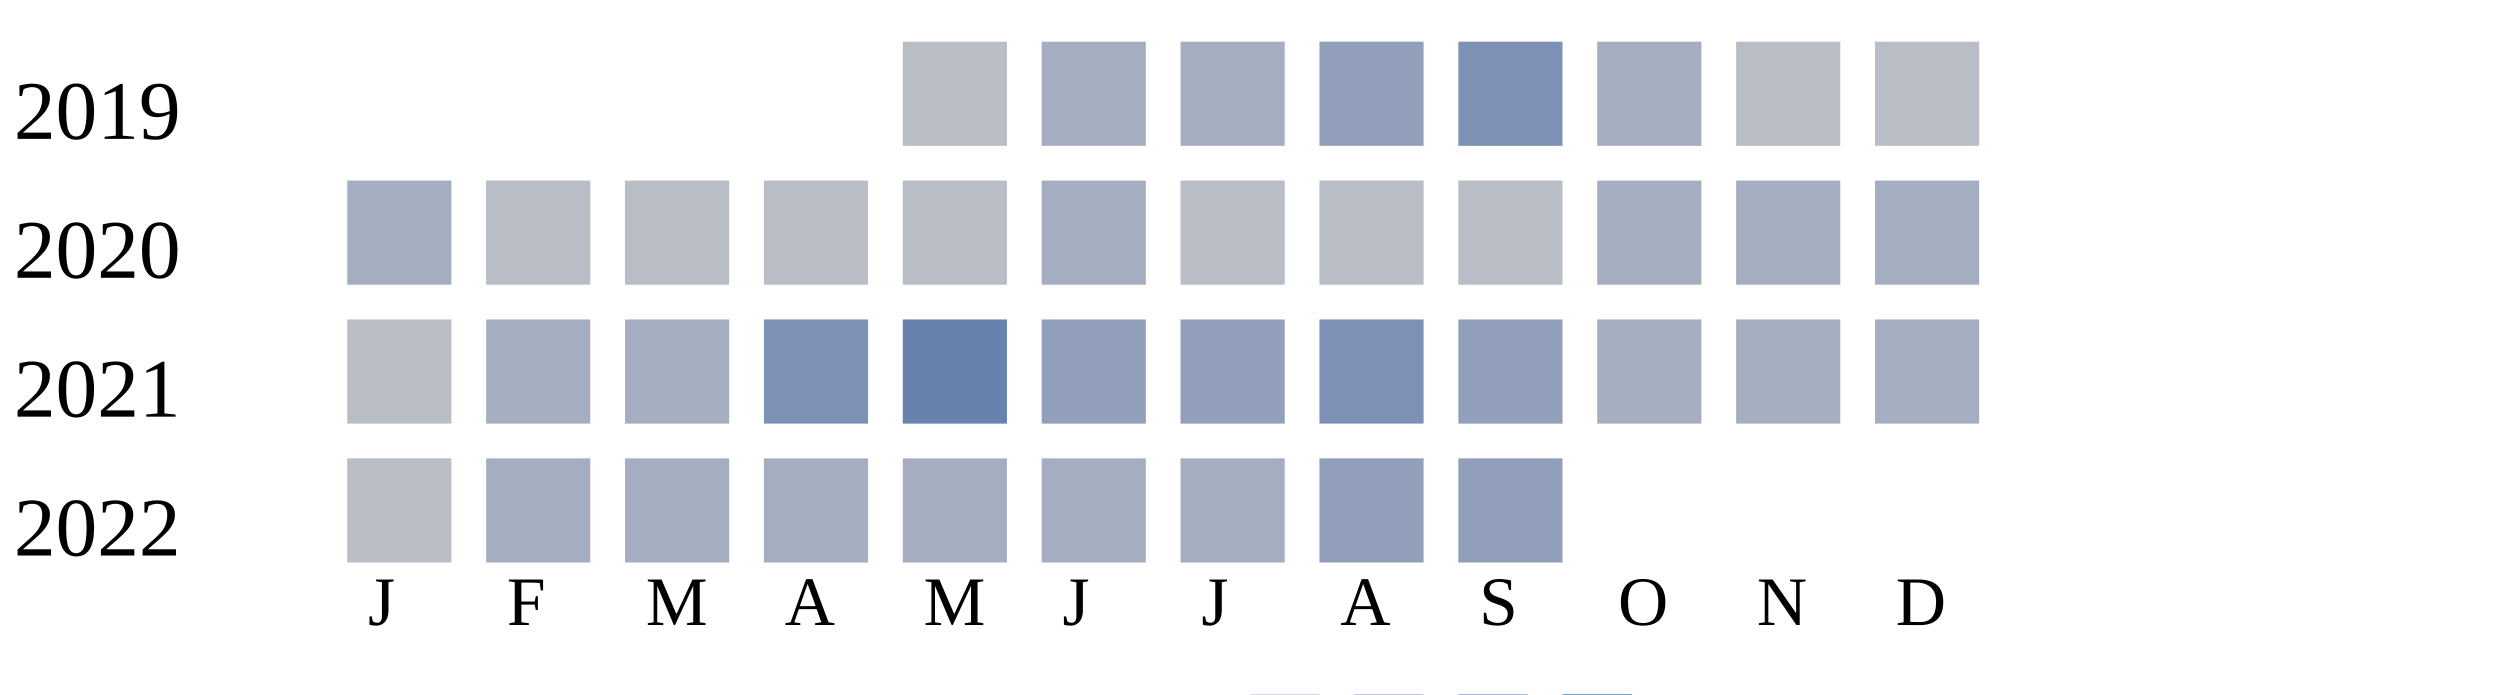
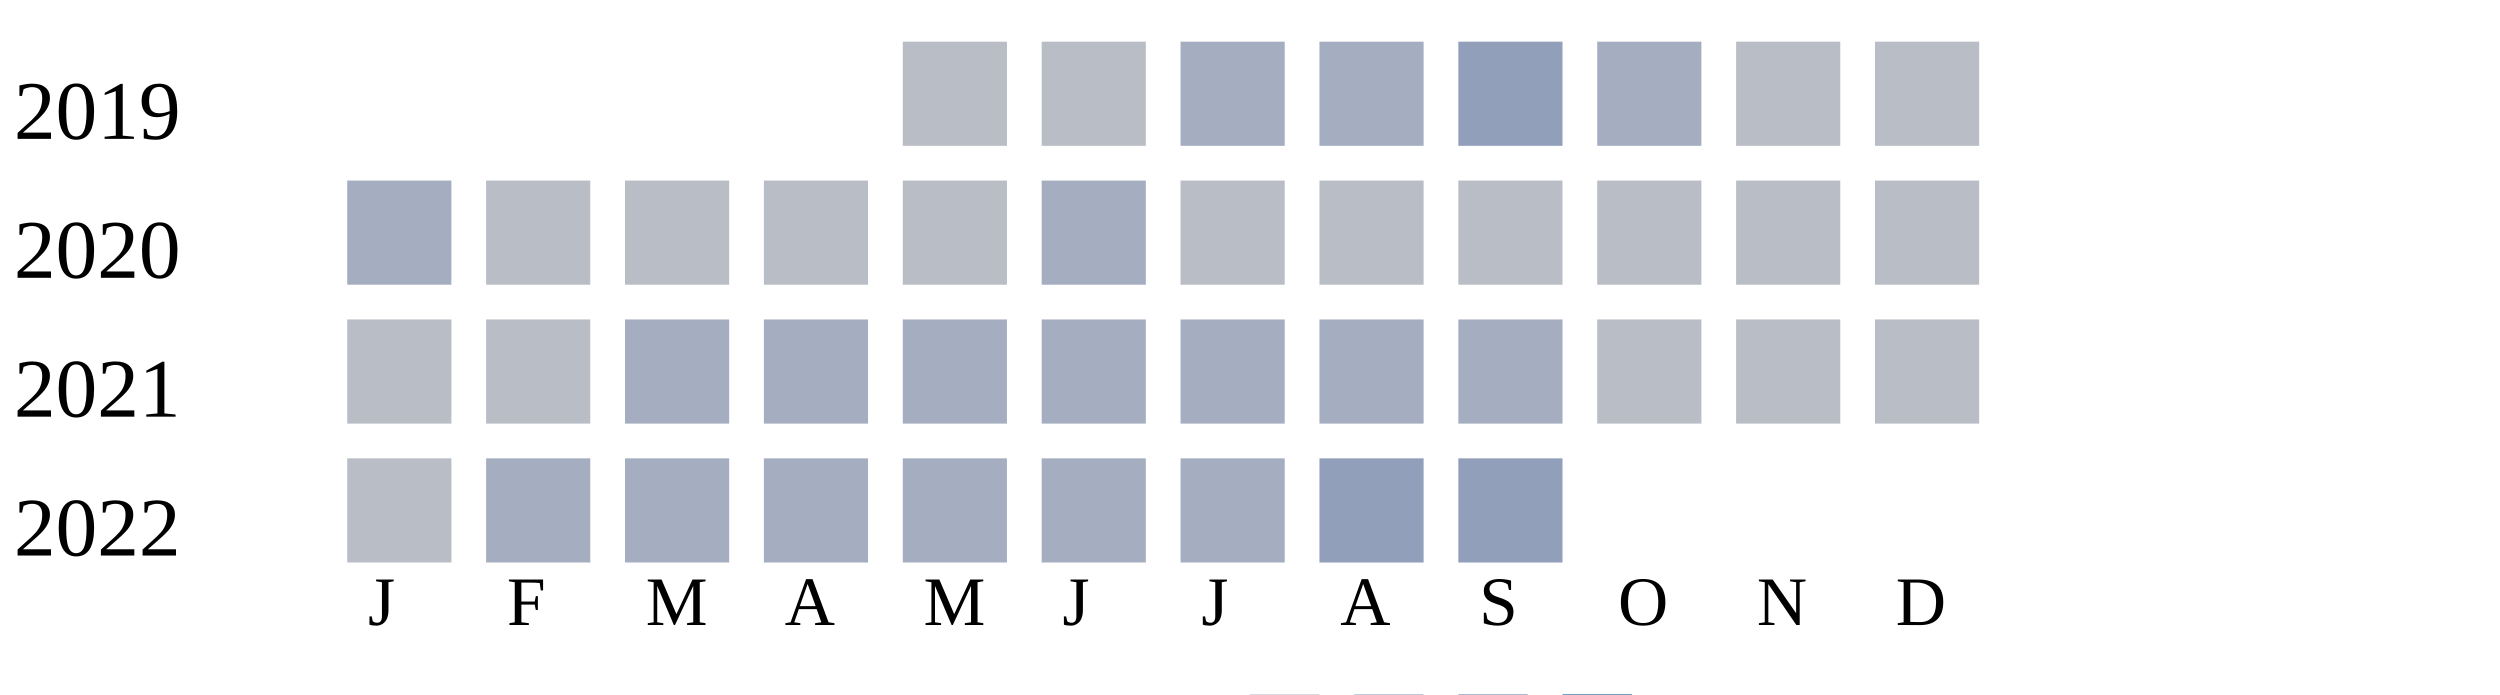
<svg xmlns="http://www.w3.org/2000/svg" width="360" height="100">
  <g transform="translate(0 0)">
    <text x="2" y="20">2019</text>
    <rect x="130" y="6" width="15" height="15" fill="#b9bdc6" />
-     <rect x="150" y="6" width="15" height="15" fill="#a5aec0" />
+     <rect x="150" y="6" width="15" height="15" fill="#b9bdc6" />
    <rect x="170" y="6" width="15" height="15" fill="#a5aec0" />
-     <rect x="190" y="6" width="15" height="15" fill="#919fba" />
-     <rect x="210" y="6" width="15" height="15" fill="#7d90b5" />
+     <rect x="190" y="6" width="15" height="15" fill="#a5aec0" />
+     <rect x="210" y="6" width="15" height="15" fill="#919fba" />
    <rect x="230" y="6" width="15" height="15" fill="#a5aec0" />
    <rect x="250" y="6" width="15" height="15" fill="#b9bdc6" />
    <rect x="270" y="6" width="15" height="15" fill="#b9bdc6" />
  </g>
  <g transform="translate(0 20)">
    <text x="2" y="20">2020</text>
    <rect x="50" y="6" width="15" height="15" fill="#a5aec0" />
    <rect x="70" y="6" width="15" height="15" fill="#b9bdc6" />
    <rect x="90" y="6" width="15" height="15" fill="#b9bdc6" />
    <rect x="110" y="6" width="15" height="15" fill="#b9bdc6" />
    <rect x="130" y="6" width="15" height="15" fill="#b9bdc6" />
    <rect x="150" y="6" width="15" height="15" fill="#a5aec0" />
    <rect x="170" y="6" width="15" height="15" fill="#b9bdc6" />
    <rect x="190" y="6" width="15" height="15" fill="#b9bdc6" />
    <rect x="210" y="6" width="15" height="15" fill="#b9bdc6" />
-     <rect x="230" y="6" width="15" height="15" fill="#a5aec0" />
-     <rect x="250" y="6" width="15" height="15" fill="#a5aec0" />
-     <rect x="270" y="6" width="15" height="15" fill="#a5aec0" />
+     <rect x="230" y="6" width="15" height="15" fill="#b9bdc6" />
+     <rect x="250" y="6" width="15" height="15" fill="#b9bdc6" />
+     <rect x="270" y="6" width="15" height="15" fill="#b9bdc6" />
  </g>
  <g transform="translate(0 40)">
    <text x="2" y="20">2021</text>
    <rect x="50" y="6" width="15" height="15" fill="#b9bdc6" />
-     <rect x="70" y="6" width="15" height="15" fill="#a5aec0" />
+     <rect x="70" y="6" width="15" height="15" fill="#b9bdc6" />
    <rect x="90" y="6" width="15" height="15" fill="#a5aec0" />
-     <rect x="110" y="6" width="15" height="15" fill="#7d90b5" />
-     <rect x="130" y="6" width="15" height="15" fill="#6882ae" />
-     <rect x="150" y="6" width="15" height="15" fill="#919fba" />
-     <rect x="170" y="6" width="15" height="15" fill="#919fba" />
-     <rect x="190" y="6" width="15" height="15" fill="#7d90b5" />
-     <rect x="210" y="6" width="15" height="15" fill="#919fba" />
-     <rect x="230" y="6" width="15" height="15" fill="#a5aec0" />
-     <rect x="250" y="6" width="15" height="15" fill="#a5aec0" />
-     <rect x="270" y="6" width="15" height="15" fill="#a5aec0" />
+     <rect x="110" y="6" width="15" height="15" fill="#a5aec0" />
+     <rect x="130" y="6" width="15" height="15" fill="#a5aec0" />
+     <rect x="150" y="6" width="15" height="15" fill="#a5aec0" />
+     <rect x="170" y="6" width="15" height="15" fill="#a5aec0" />
+     <rect x="190" y="6" width="15" height="15" fill="#a5aec0" />
+     <rect x="210" y="6" width="15" height="15" fill="#a5aec0" />
+     <rect x="230" y="6" width="15" height="15" fill="#b9bdc6" />
+     <rect x="250" y="6" width="15" height="15" fill="#b9bdc6" />
+     <rect x="270" y="6" width="15" height="15" fill="#b9bdc6" />
  </g>
  <g transform="translate(0 60)">
    <text x="2" y="20">2022</text>
    <rect x="50" y="6" width="15" height="15" fill="#b9bdc6" />
    <rect x="70" y="6" width="15" height="15" fill="#a5aec0" />
    <rect x="90" y="6" width="15" height="15" fill="#a5aec0" />
    <rect x="110" y="6" width="15" height="15" fill="#a5aec0" />
    <rect x="130" y="6" width="15" height="15" fill="#a5aec0" />
    <rect x="150" y="6" width="15" height="15" fill="#a5aec0" />
    <rect x="170" y="6" width="15" height="15" fill="#a5aec0" />
    <rect x="190" y="6" width="15" height="15" fill="#919fba" />
    <rect x="210" y="6" width="15" height="15" fill="#919fba" />
  </g>
  <text style="font-size: 10px; text-align: center" x="53" y="90">J</text>
  <text style="font-size: 10px; text-align: center" x="73" y="90">F</text>
  <text style="font-size: 10px; text-align: center" x="93" y="90">M</text>
  <text style="font-size: 10px; text-align: center" x="113" y="90">A</text>
  <text style="font-size: 10px; text-align: center" x="133" y="90">M</text>
  <text style="font-size: 10px; text-align: center" x="153" y="90">J</text>
  <text style="font-size: 10px; text-align: center" x="173" y="90">J</text>
  <text style="font-size: 10px; text-align: center" x="193" y="90">A</text>
  <text style="font-size: 10px; text-align: center" x="213" y="90">S</text>
  <text style="font-size: 10px; text-align: center" x="233" y="90">O</text>
  <text style="font-size: 10px; text-align: center" x="253" y="90">N</text>
  <text style="font-size: 10px; text-align: center" x="273" y="90">D</text>
  <text style="font-size: 10px;" x="155" y="109">Less</text>
  <rect fill="#b9bdc6" width="10" height="10" x="180" y="100" />
  <rect fill="#919fba" width="10" height="10" x="195" y="100" />
  <rect fill="#6882ae" width="10" height="10" x="210" y="100" />
  <rect fill="#005a9c" width="10" height="10" x="225" y="100" />
  <text x="240" y="109" style="font-size: 10px;">More</text>
</svg>
